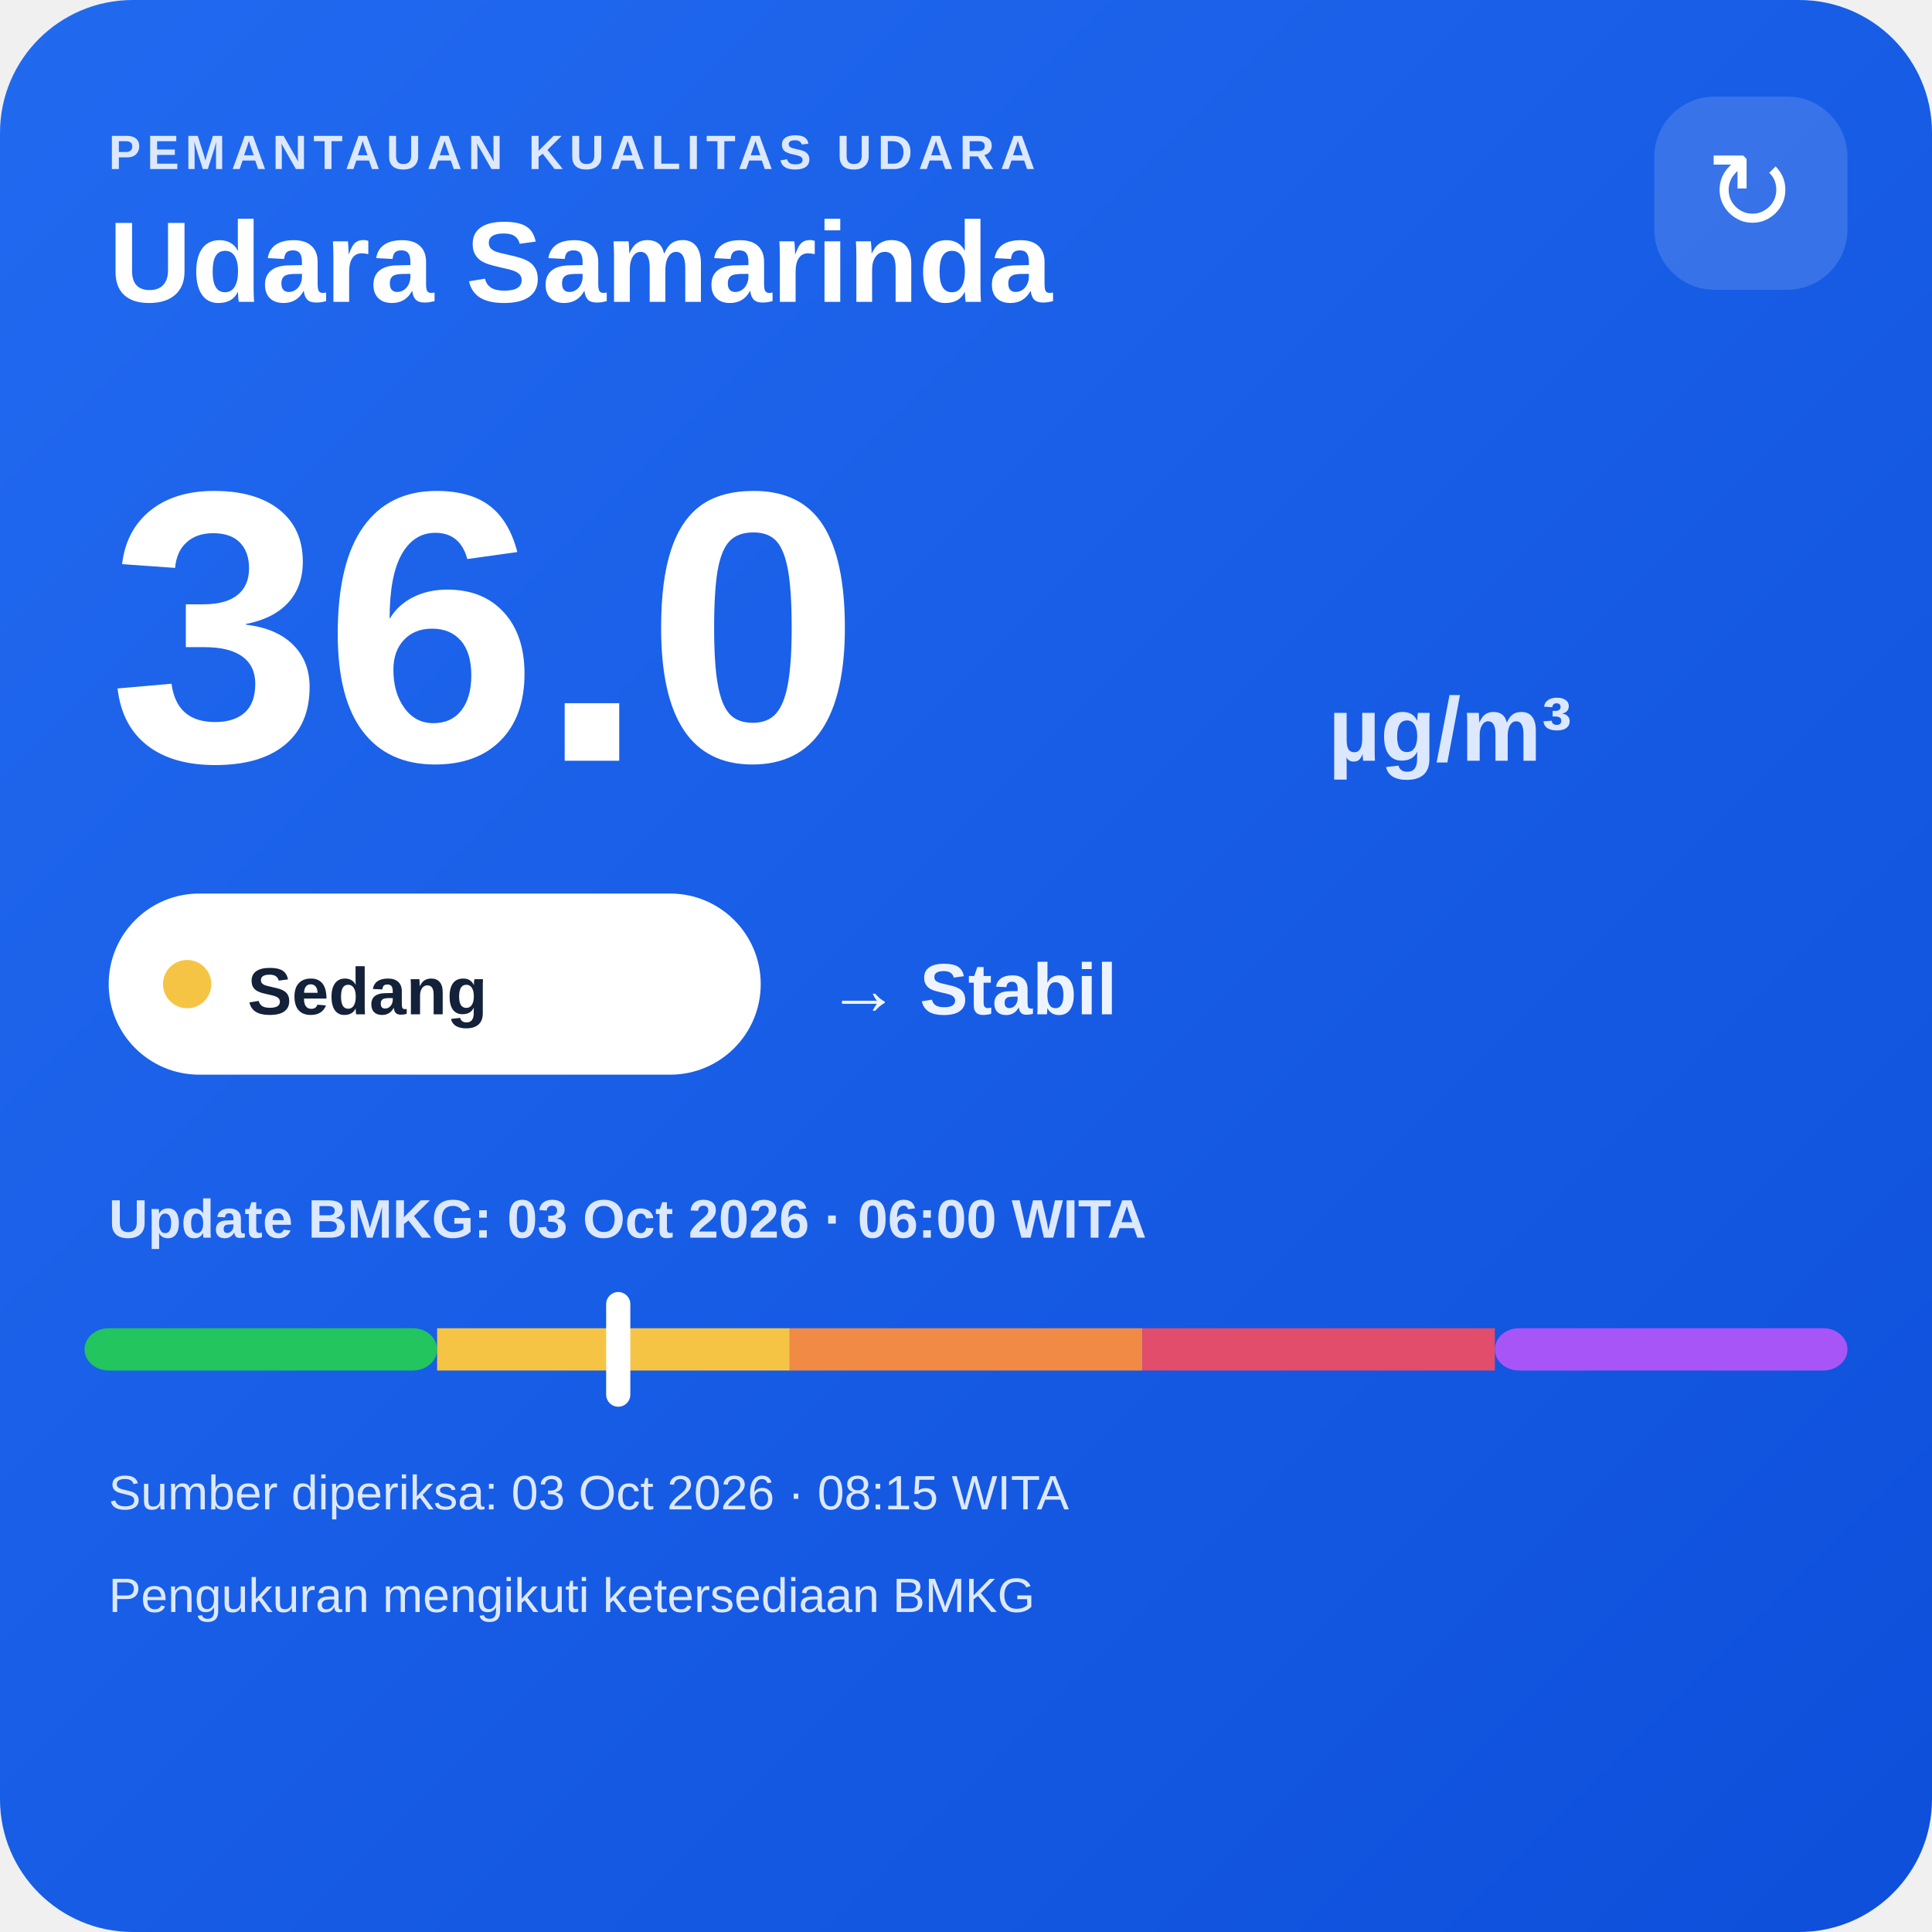
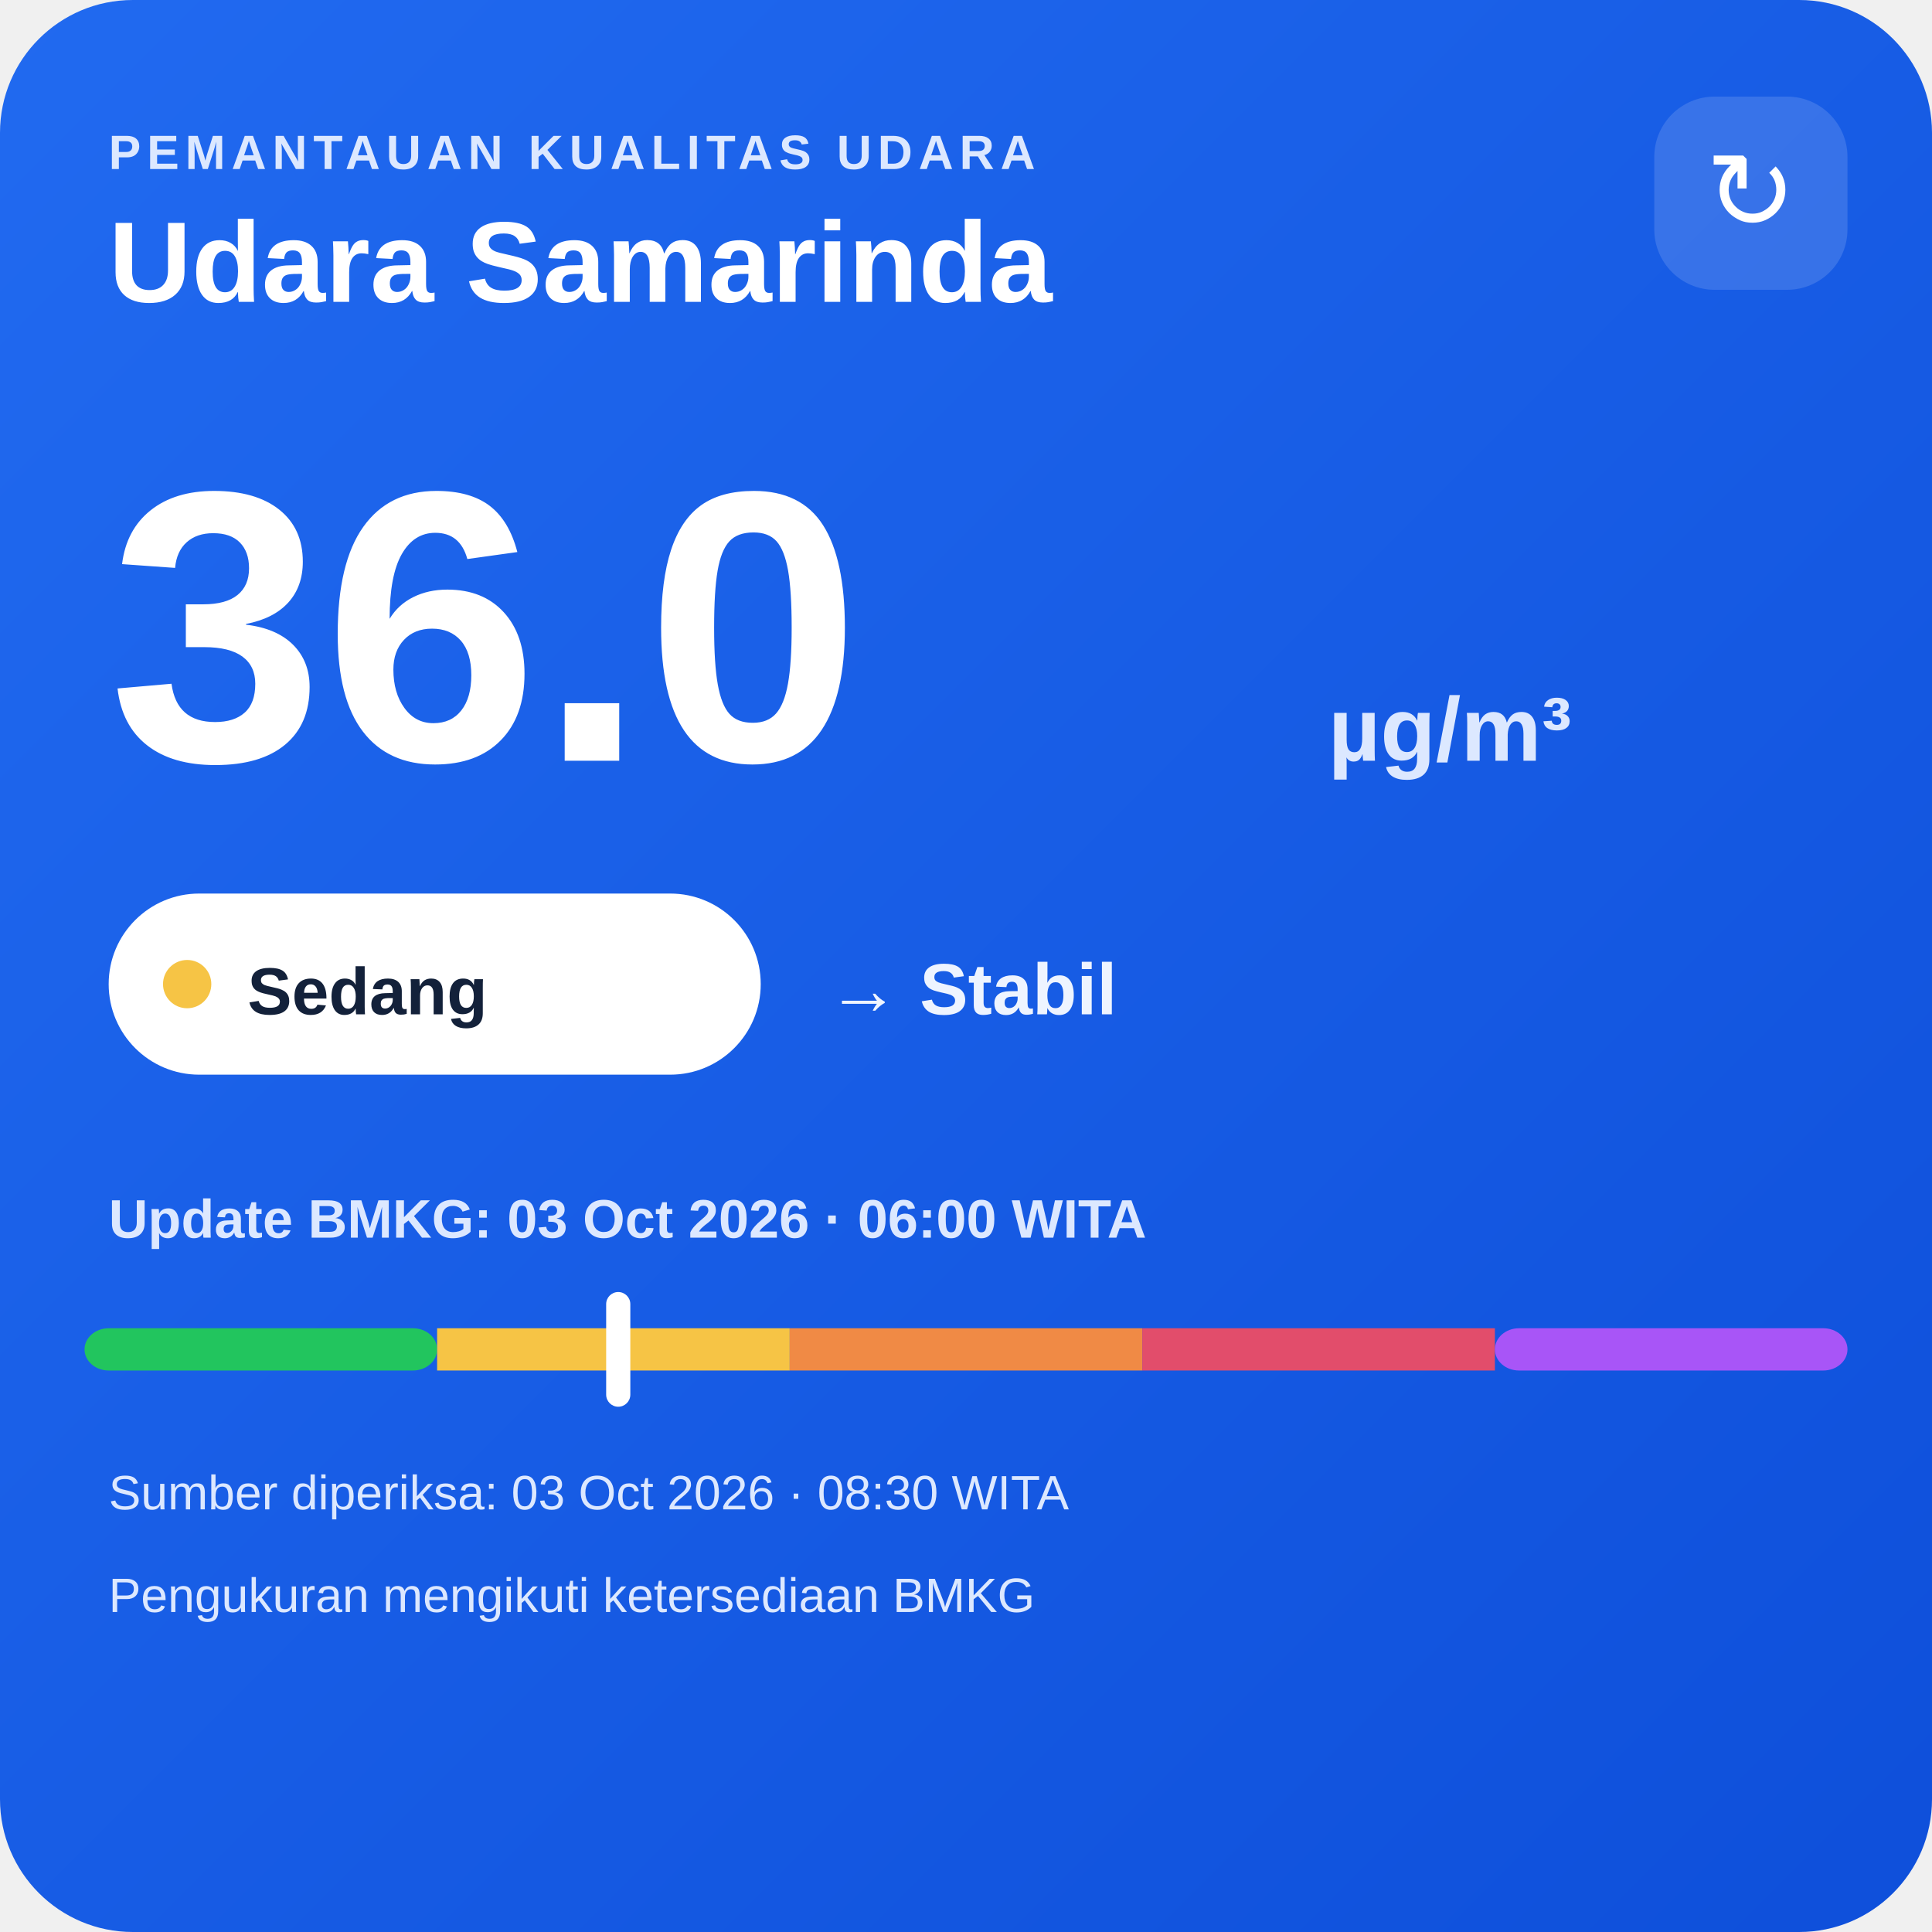
<svg xmlns="http://www.w3.org/2000/svg" width="320" height="320" viewBox="0 0 320 320">
  <defs>
    <linearGradient id="bg" x1="0" y1="0" x2="1" y2="1">
      <stop offset="0" stop-color="#216af0" />
      <stop offset="1" stop-color="#0e4fda" />
    </linearGradient>
  </defs>
  <rect width="320" height="320" rx="22" fill="url(#bg)" />
  <text x="18" y="28" fill="#dce8ff" font-family="Arial,sans-serif" font-size="8" font-weight="700" letter-spacing="1">PEMANTAUAN KUALITAS UDARA</text>
  <text x="18" y="50" fill="#ffffff" font-family="Arial,sans-serif" font-size="19" font-weight="700">Udara Samarinda</text>
  <rect x="274" y="16" width="32" height="32" rx="10" fill="#ffffff" fill-opacity=".14" />
  <text x="290" y="38" text-anchor="middle" fill="#ffffff" font-family="Arial,sans-serif" font-size="18">↻</text>
  <text x="18" y="126" fill="#ffffff" font-family="Arial,sans-serif" font-size="64" font-weight="800">36.0</text>
  <text x="220" y="126" fill="#dce8ff" font-family="Arial,sans-serif" font-size="15" font-weight="700">µg/m³</text>
  <rect x="18" y="148" width="108" height="30" rx="15" fill="#ffffff" />
  <circle cx="31" cy="163" r="4" fill="#f6c445" />
  <text x="41" y="168" fill="#13213a" font-family="Arial,sans-serif" font-size="11" font-weight="700">Sedang</text>
  <text x="137" y="168" fill="#eef4ff" font-family="Arial,sans-serif" font-size="12" font-weight="700">→ Stabil</text>
  <text x="18" y="205" fill="#dce8ff" font-family="Arial,sans-serif" font-size="9" font-weight="700">Update BMKG: 03 Oct 2026 · 06:00 WITA</text>
  <rect x="14" y="220" width="58.4" height="7" rx="4" fill="#22c55e" />
  <rect x="72.4" y="220" width="58.4" height="7" fill="#f6c445" />
  <rect x="130.8" y="220" width="58.4" height="7" fill="#f08a45" />
  <rect x="189.2" y="220" width="58.4" height="7" fill="#e24d6b" />
  <rect x="247.6" y="220" width="58.4" height="7" rx="4" fill="#a855f7" />
  <rect x="100.4" y="214" width="4" height="19" rx="2" fill="#ffffff" />
-   <text x="18" y="250" fill="#dce8ff" font-family="Arial,sans-serif" font-size="8">Sumber diperiksa: 03 Oct 2026 · 08:15 WITA</text>
+   <text x="18" y="250" fill="#dce8ff" font-family="Arial,sans-serif" font-size="8">Sumber diperiksa: 03 Oct 2026 · 08:30 WITA</text>
  <text x="18" y="267" fill="#dce8ff" font-family="Arial,sans-serif" font-size="8">Pengukuran mengikuti ketersediaan BMKG</text>
</svg>
